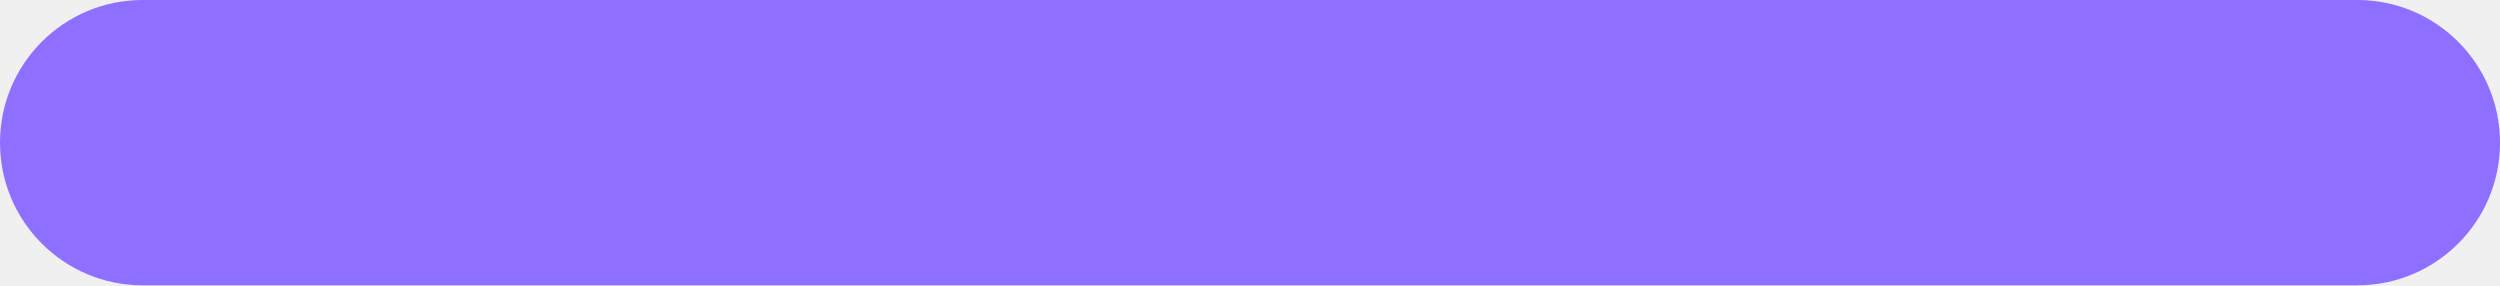
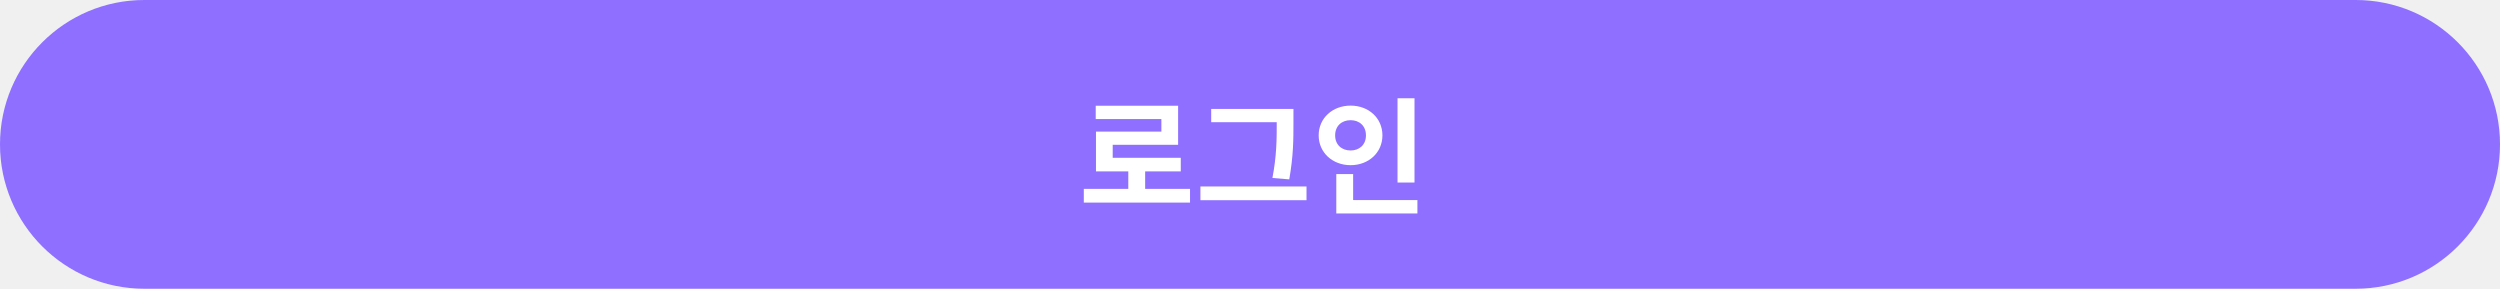
- <svg xmlns="http://www.w3.org/2000/svg" width="552" height="63" viewBox="0 0 552 63" fill="none">
-   <rect width="552" height="63" rx="31.5" fill="#8E6FFF" />
+ <svg xmlns="http://www.w3.org/2000/svg" width="355" height="41" viewBox="0 0 355 41" fill="none">
+   <rect width="355" height="41" rx="20.5" fill="#8E6FFF" />
+   <path d="M153.9 26.822H168.984V28.766H153.9V26.822ZM160.218 23.672H162.612V27.614H160.218V23.672ZM155.592 15.014H167.292V20.558H158.004V23.366H155.628V18.686H164.916V16.904H155.592V15.014ZM155.628 22.412H167.67V24.338H155.628V22.412ZM171.989 15.464H182.555V17.354H171.989V15.464ZM170.459 26.48H185.525V28.424H170.459V26.48ZM181.295 15.464H183.671V17.444C183.671 19.784 183.671 22.052 183.077 25.472L180.683 25.274C181.295 22.07 181.295 19.694 181.295 17.444V15.464ZM198.447 13.952H200.859V25.922H198.447V13.952ZM189.753 28.406H201.273V30.314H189.753V28.406ZM189.753 24.716H192.147V29.18H189.753V24.716ZM191.787 14.996C194.343 14.996 196.305 16.76 196.305 19.226C196.305 21.674 194.343 23.456 191.787 23.456C189.231 23.456 187.251 21.674 187.251 19.226C187.251 16.76 189.231 14.996 191.787 14.996ZM191.787 17.066C190.545 17.066 189.591 17.858 189.591 19.226C189.591 20.576 190.545 21.368 191.787 21.368C193.011 21.368 193.965 20.576 193.965 19.226C193.965 17.858 193.011 17.066 191.787 17.066Z" fill="white" />
</svg>
